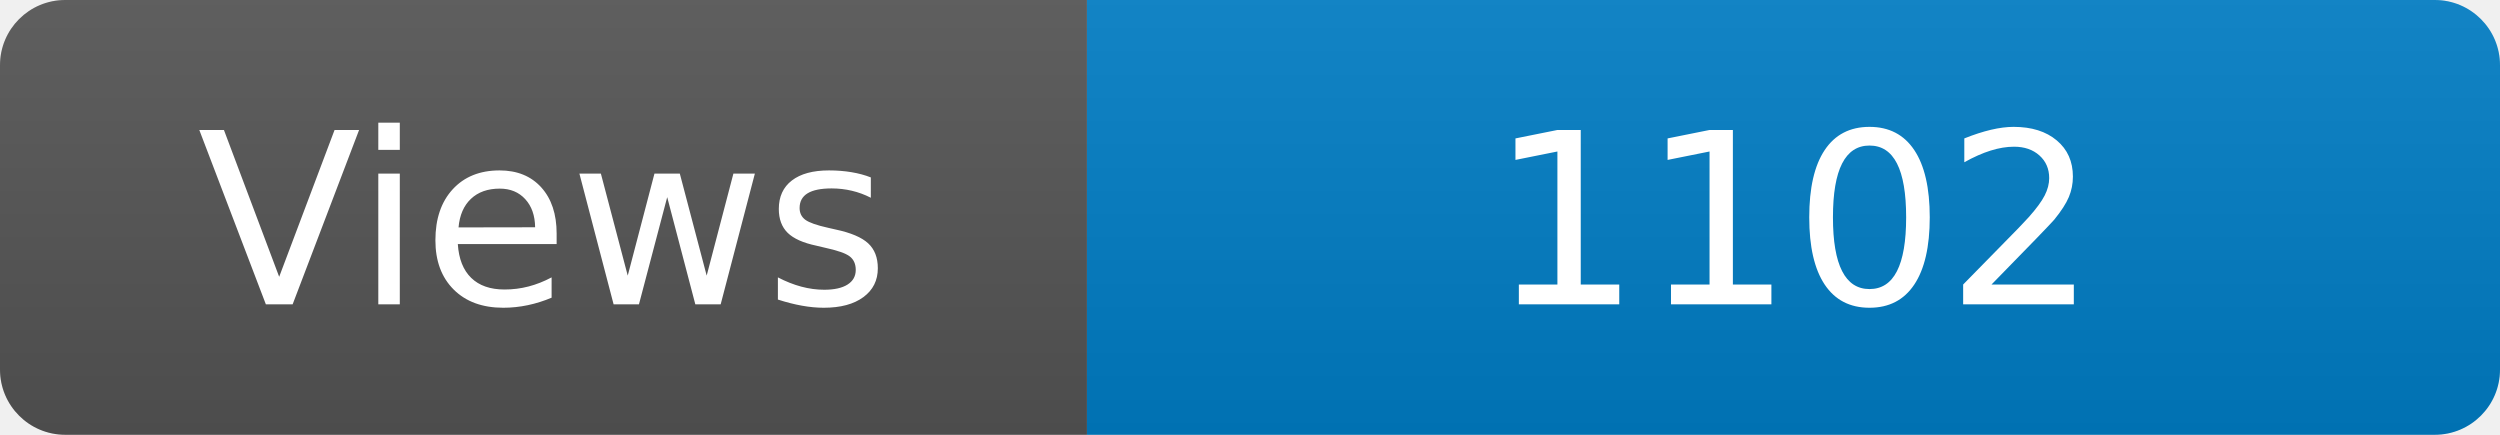
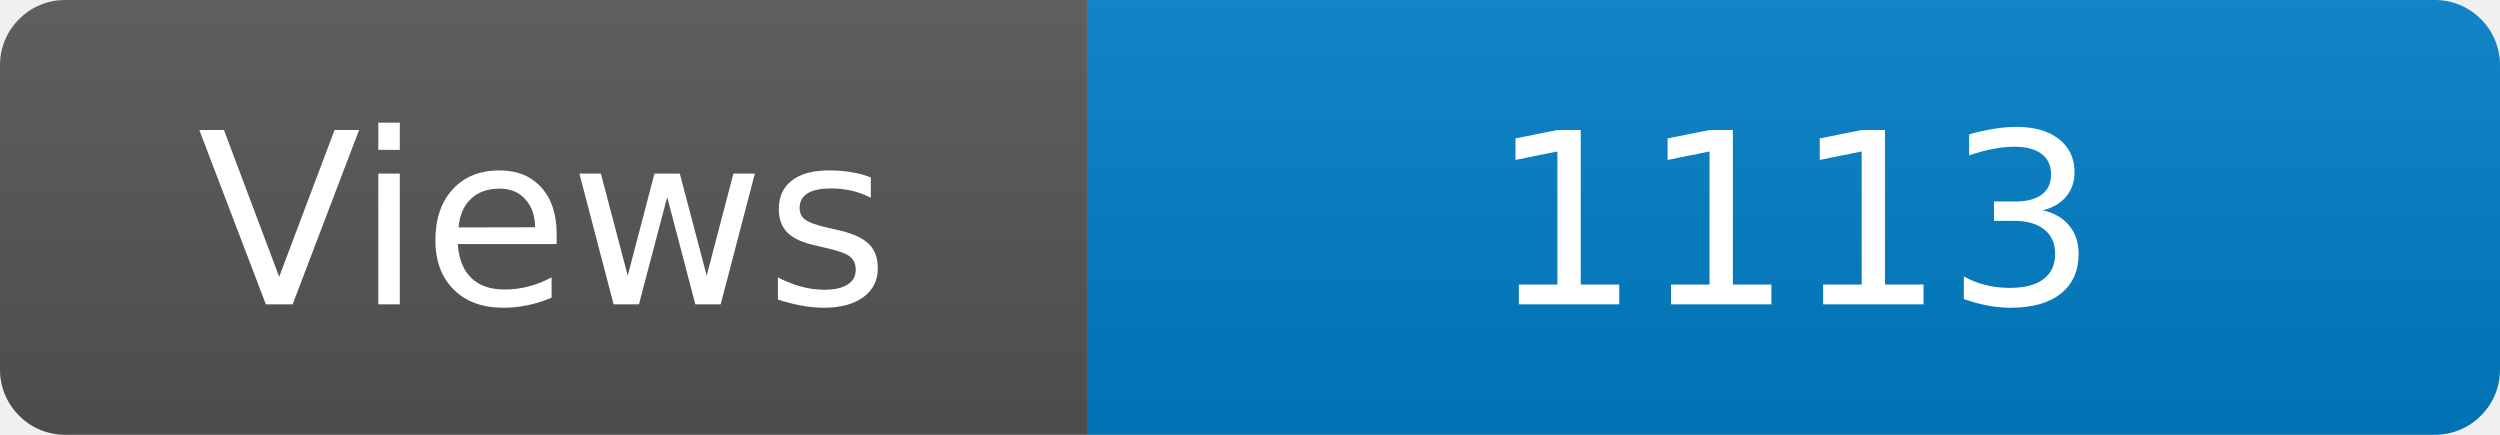
<svg xmlns="http://www.w3.org/2000/svg" width="115" height="20" role="img" aria-label="Maintained?: yes">
  <linearGradient id="s" x2="0" y2="100%">
    <stop offset="0" stop-color="#bbb" stop-opacity=".1" />
    <stop offset="1" stop-opacity=".1" />
  </linearGradient>
  <clipPath id="r">
    <rect width="115" height="20" rx="3" fill="#fff" />
  </clipPath>
  <g clip-path="url(#r)">
    <rect width="50" height="20" fill="#555" />
    <rect x="50" width="160" height="20" fill="#007ec6" />
    <rect width="115" height="20" fill="url(#s)" />
  </g>
  <g fill="#fff" text-anchor="middle" font-family="Verdana,Geneva,DejaVu Sans,sans-serif" font-size="110">
    <text x="250" y="140" transform="scale(.1)" fill="#fff">Views</text>
-     <text x="825" y="140" transform="scale(.1)" fill="#fff">1102</text>
+     <text x="825" y="140" transform="scale(.1)" fill="#fff">1113</text>
  </g>
</svg>
